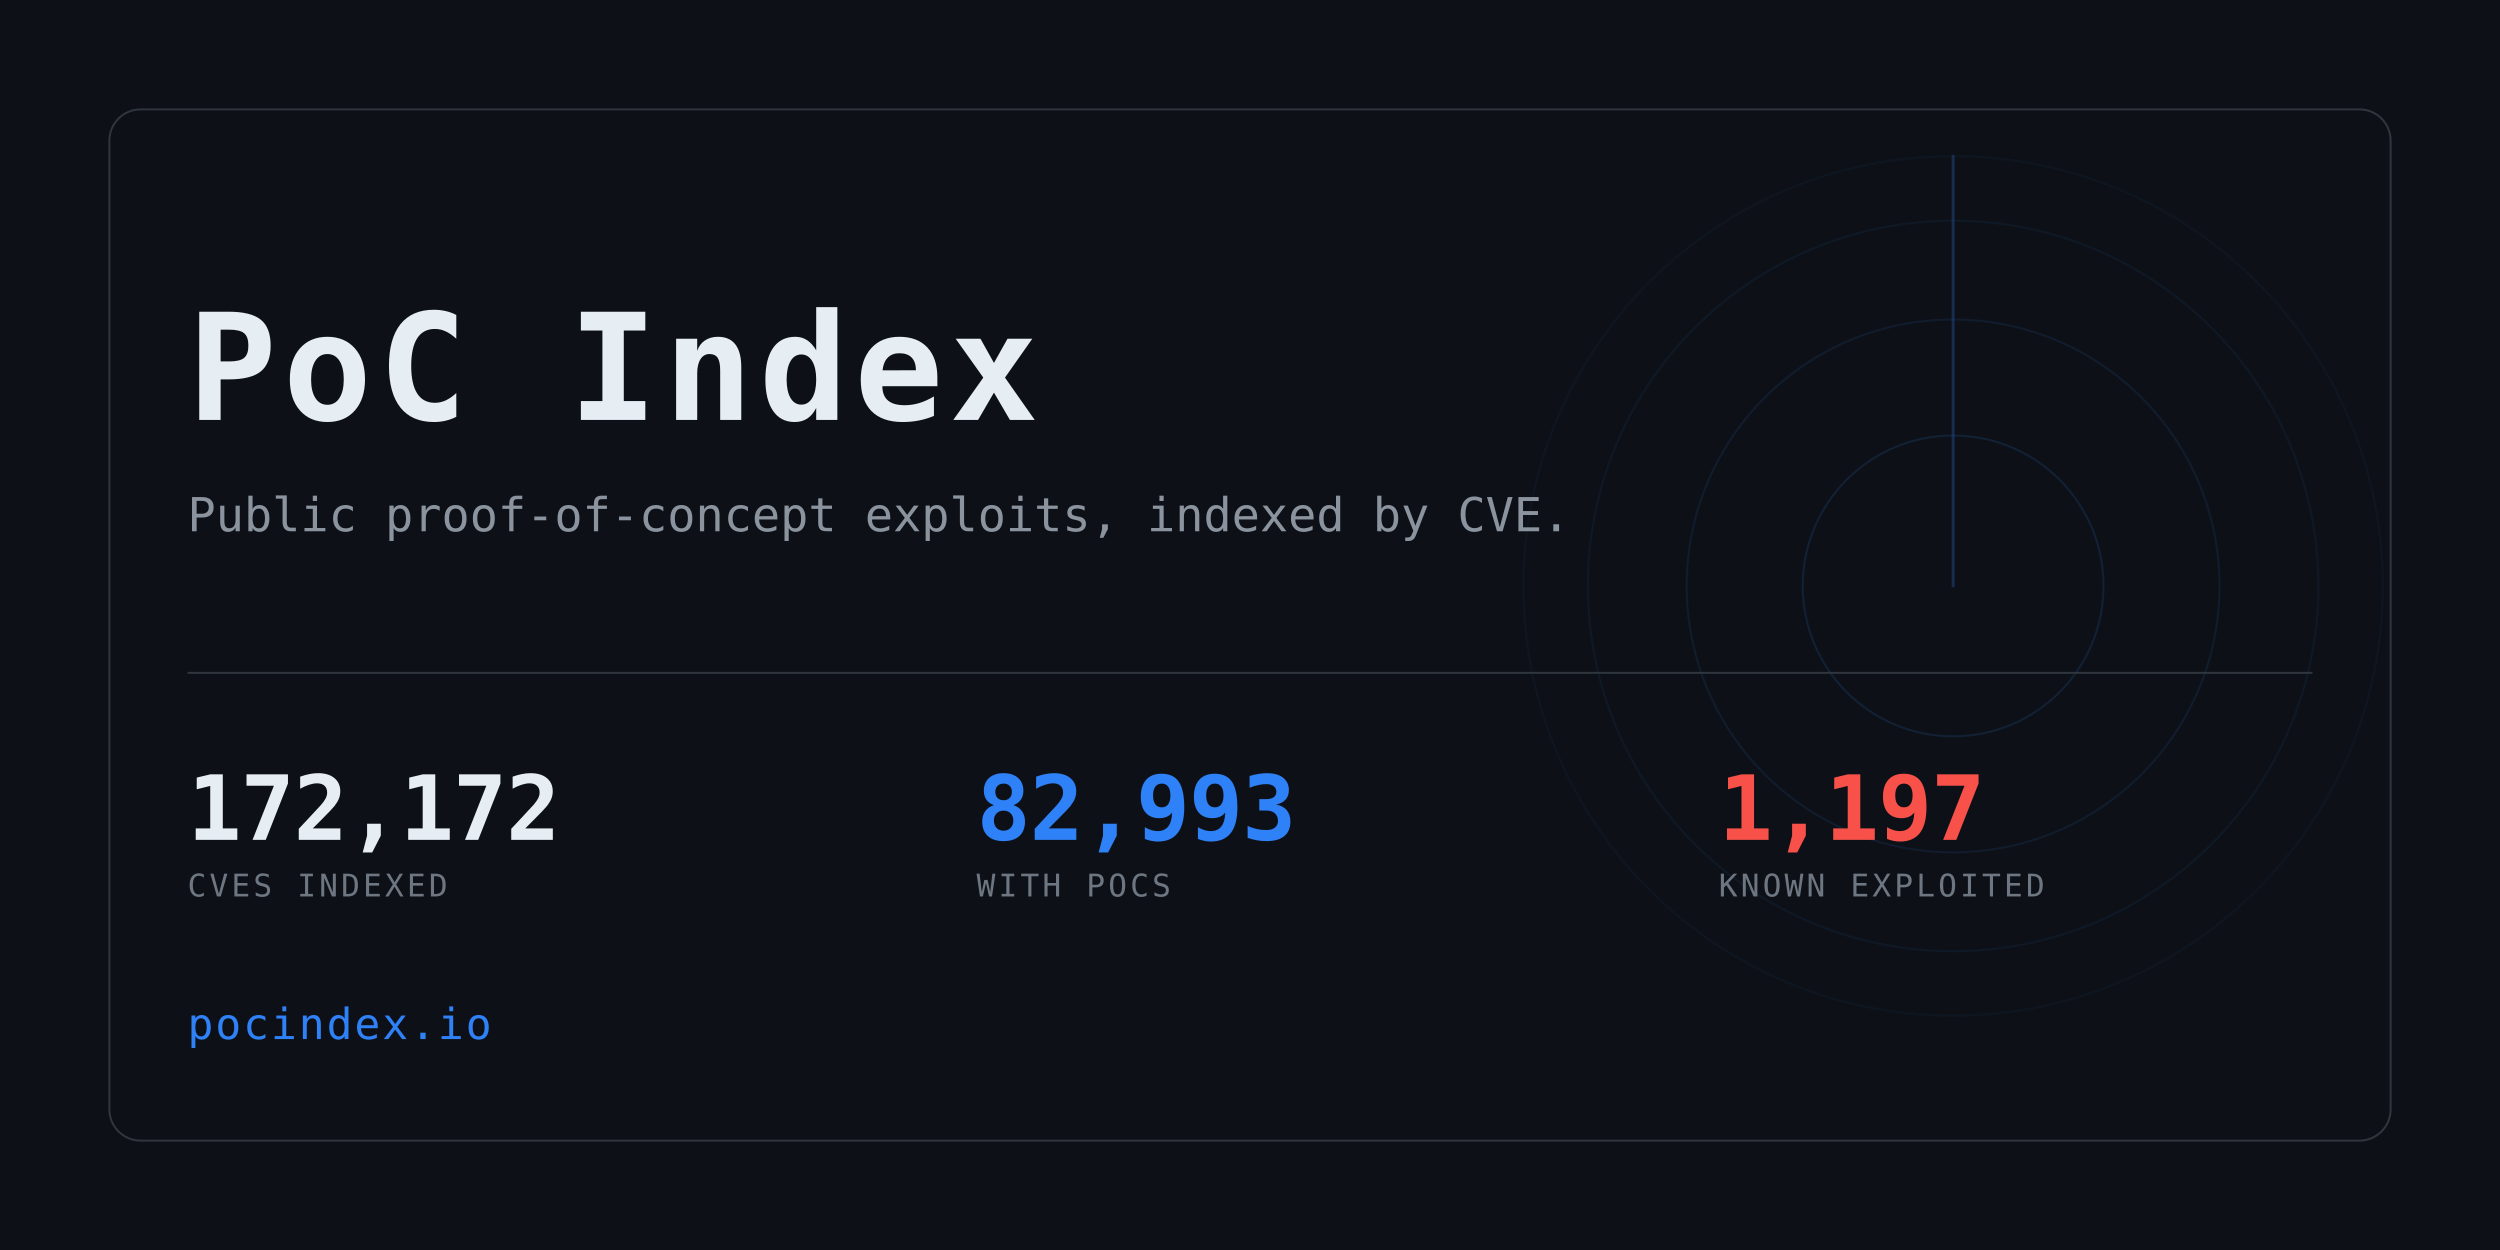
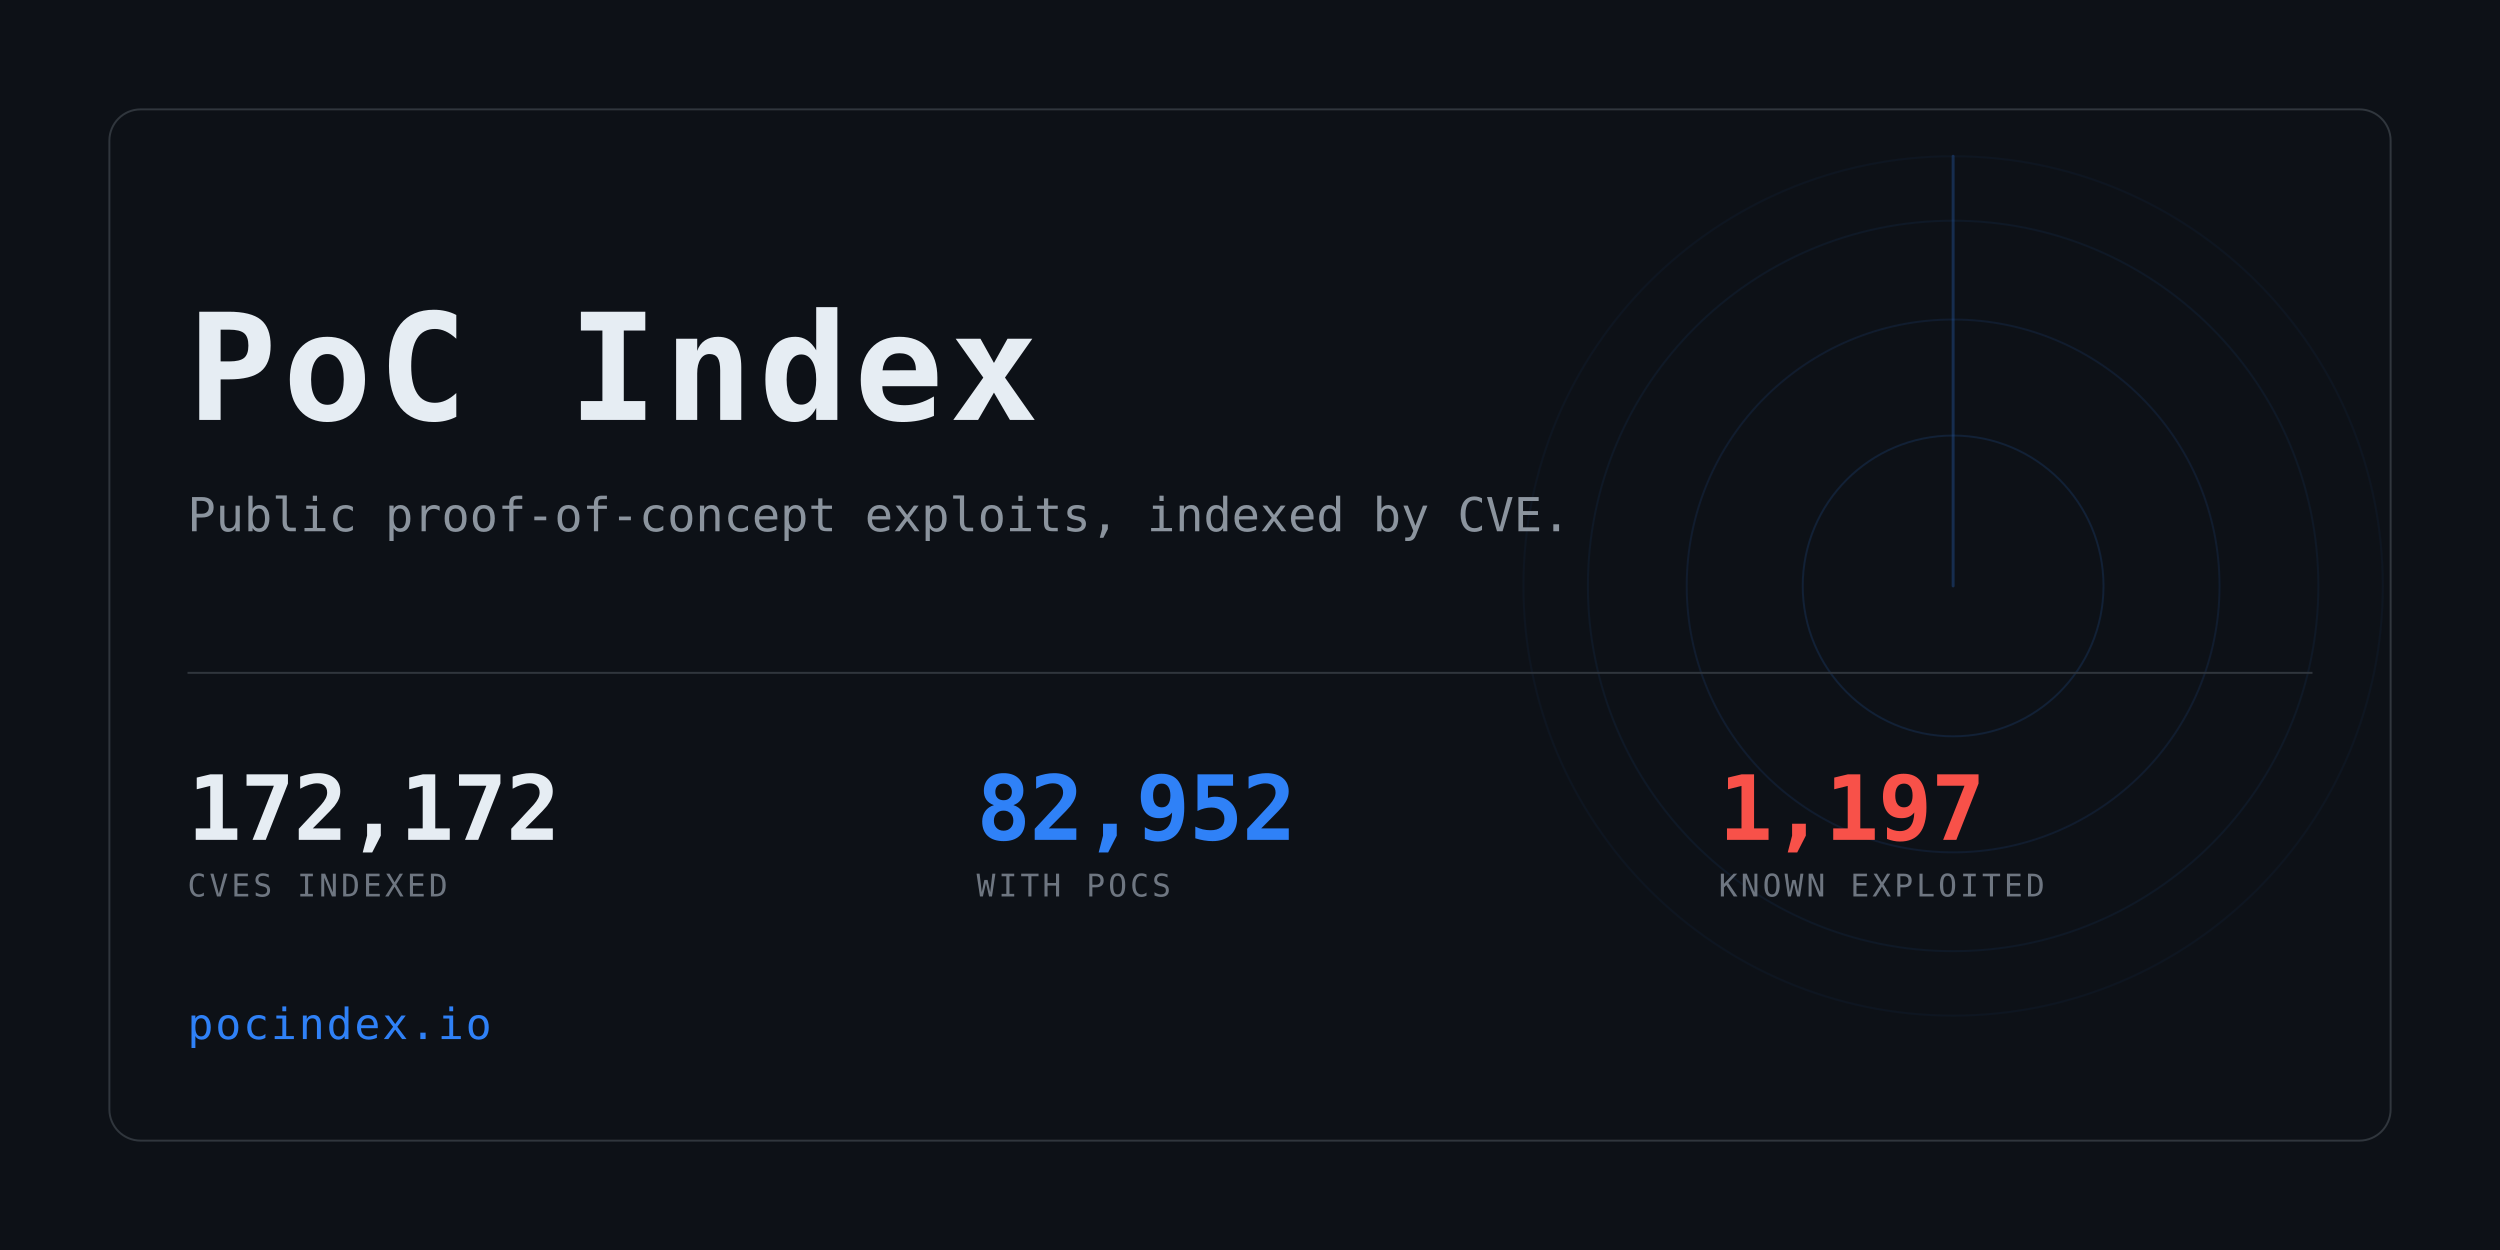
<svg xmlns="http://www.w3.org/2000/svg" width="1280" height="640" viewBox="0 0 1280 640" role="img" aria-label="PoC Index">
  <clipPath id="card">
    <rect x="56" y="56" width="1168" height="528" rx="16" />
  </clipPath>
  <rect width="1280" height="640" fill="#0d1117" />
  <g clip-path="url(#card)" opacity="0.6">
    <g>
      <circle cx="1000" cy="300" r="77.0" fill="none" stroke="#2f81f7" stroke-width="1" opacity="0.234" />
      <circle cx="1000" cy="300" r="136.4" fill="none" stroke="#2f81f7" stroke-width="1" opacity="0.169" />
      <circle cx="1000" cy="300" r="187.0" fill="none" stroke="#2f81f7" stroke-width="1" opacity="0.117" />
      <circle cx="1000" cy="300" r="220.0" fill="none" stroke="#2f81f7" stroke-width="1" opacity="0.078" />
      <line x1="1000" y1="300" x2="1000" y2="80.0" stroke="#2f81f7" stroke-width="1.5" stroke-linecap="round" opacity="0.416">
        <animateTransform attributeName="transform" type="rotate" from="0 1000 300" to="360 1000 300" dur="8s" repeatCount="indefinite" />
      </line>
    </g>
  </g>
  <rect x="56" y="56" width="1168" height="528" rx="16" fill="none" stroke="#30363d" />
  <text x="96" y="215" font-family="ui-monospace,SFMono-Regular,Menlo,Consolas,monospace" font-size="76" font-weight="700" fill="#e6edf3" letter-spacing="3">PoC Index</text>
  <text x="96" y="272" font-family="ui-monospace,SFMono-Regular,Menlo,Consolas,monospace" font-size="24" fill="#8b949e">
    Public proof-of-concept exploits, indexed by CVE.</text>
  <rect x="96" y="344" width="1088" height="1" fill="#30363d" />
  <text x="96" y="430" font-family="ui-monospace,SFMono-Regular,Menlo,Consolas,monospace" font-size="46" font-weight="700" fill="#e6edf3" letter-spacing="-0.5">172,172</text>
  <text x="96" y="459" font-family="ui-monospace,SFMono-Regular,Menlo,Consolas,monospace" font-size="16" fill="#6e7681" letter-spacing="1.6">CVES INDEXED</text>
-   <text x="500" y="430" font-family="ui-monospace,SFMono-Regular,Menlo,Consolas,monospace" font-size="46" font-weight="700" fill="#2f81f7" letter-spacing="-0.5">82,993</text>
+   <text x="500" y="430" font-family="ui-monospace,SFMono-Regular,Menlo,Consolas,monospace" font-size="46" font-weight="700" fill="#2f81f7" letter-spacing="-0.5">82,952</text>
  <text x="500" y="459" font-family="ui-monospace,SFMono-Regular,Menlo,Consolas,monospace" font-size="16" fill="#6e7681" letter-spacing="1.6">WITH POCS</text>
  <text x="880" y="430" font-family="ui-monospace,SFMono-Regular,Menlo,Consolas,monospace" font-size="46" font-weight="700" fill="#f85149" letter-spacing="-0.5">1,197</text>
  <text x="880" y="459" font-family="ui-monospace,SFMono-Regular,Menlo,Consolas,monospace" font-size="16" fill="#6e7681" letter-spacing="1.6">KNOWN EXPLOITED</text>
  <text x="96" y="532" font-family="ui-monospace,SFMono-Regular,Menlo,Consolas,monospace" font-size="22" fill="#2f81f7" letter-spacing="1">pocindex.io</text>
</svg>
